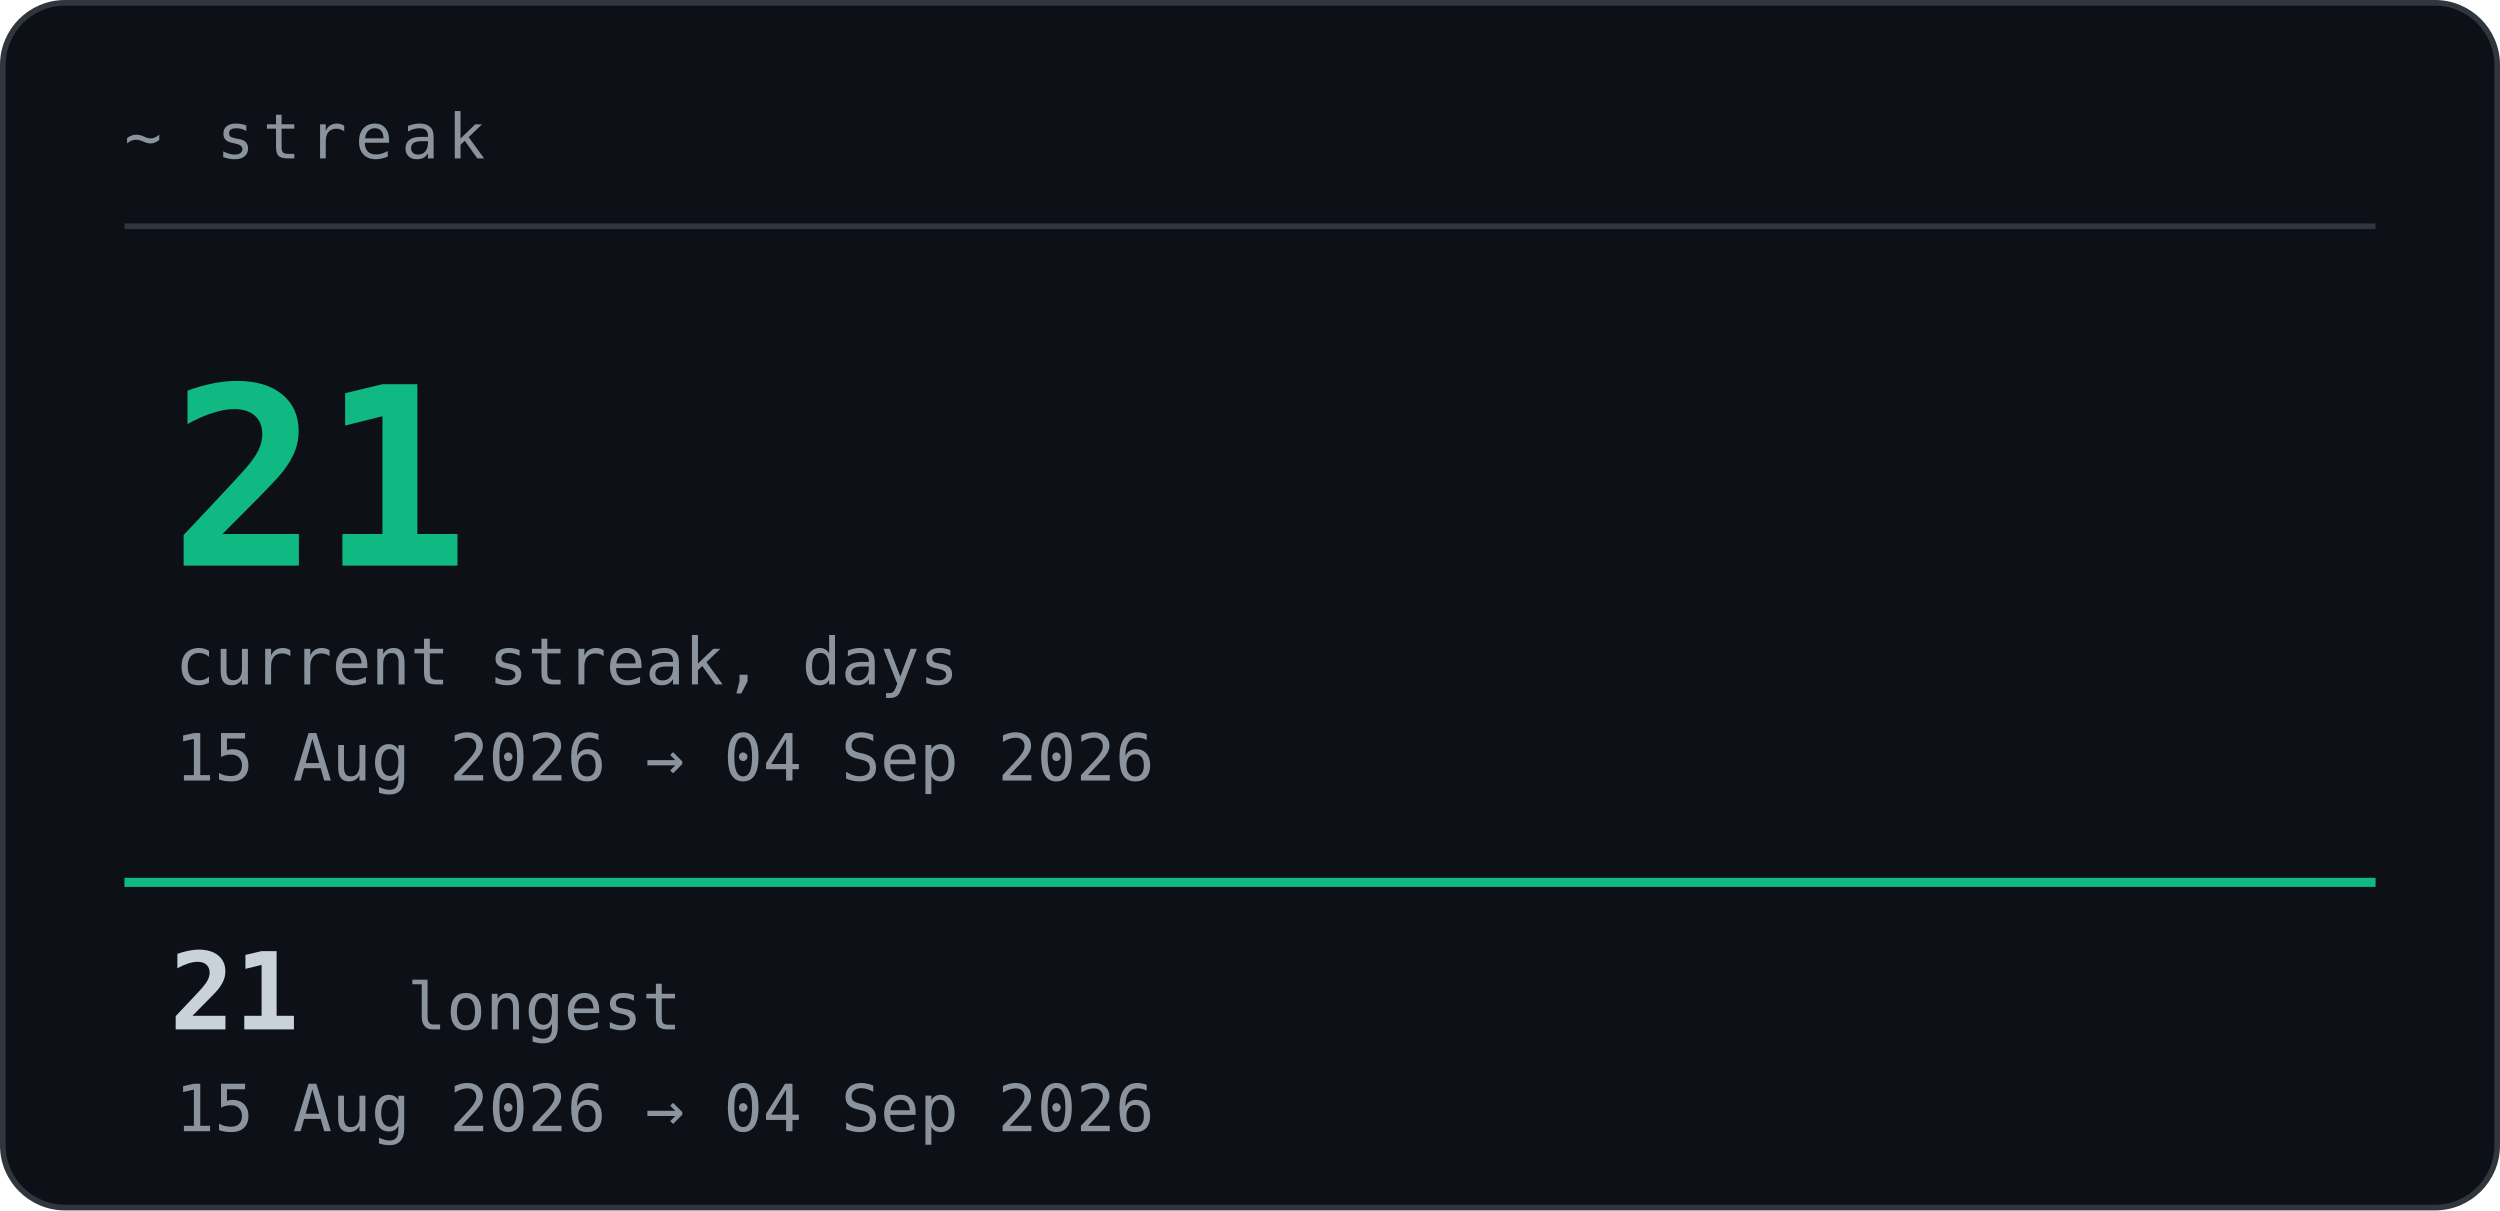
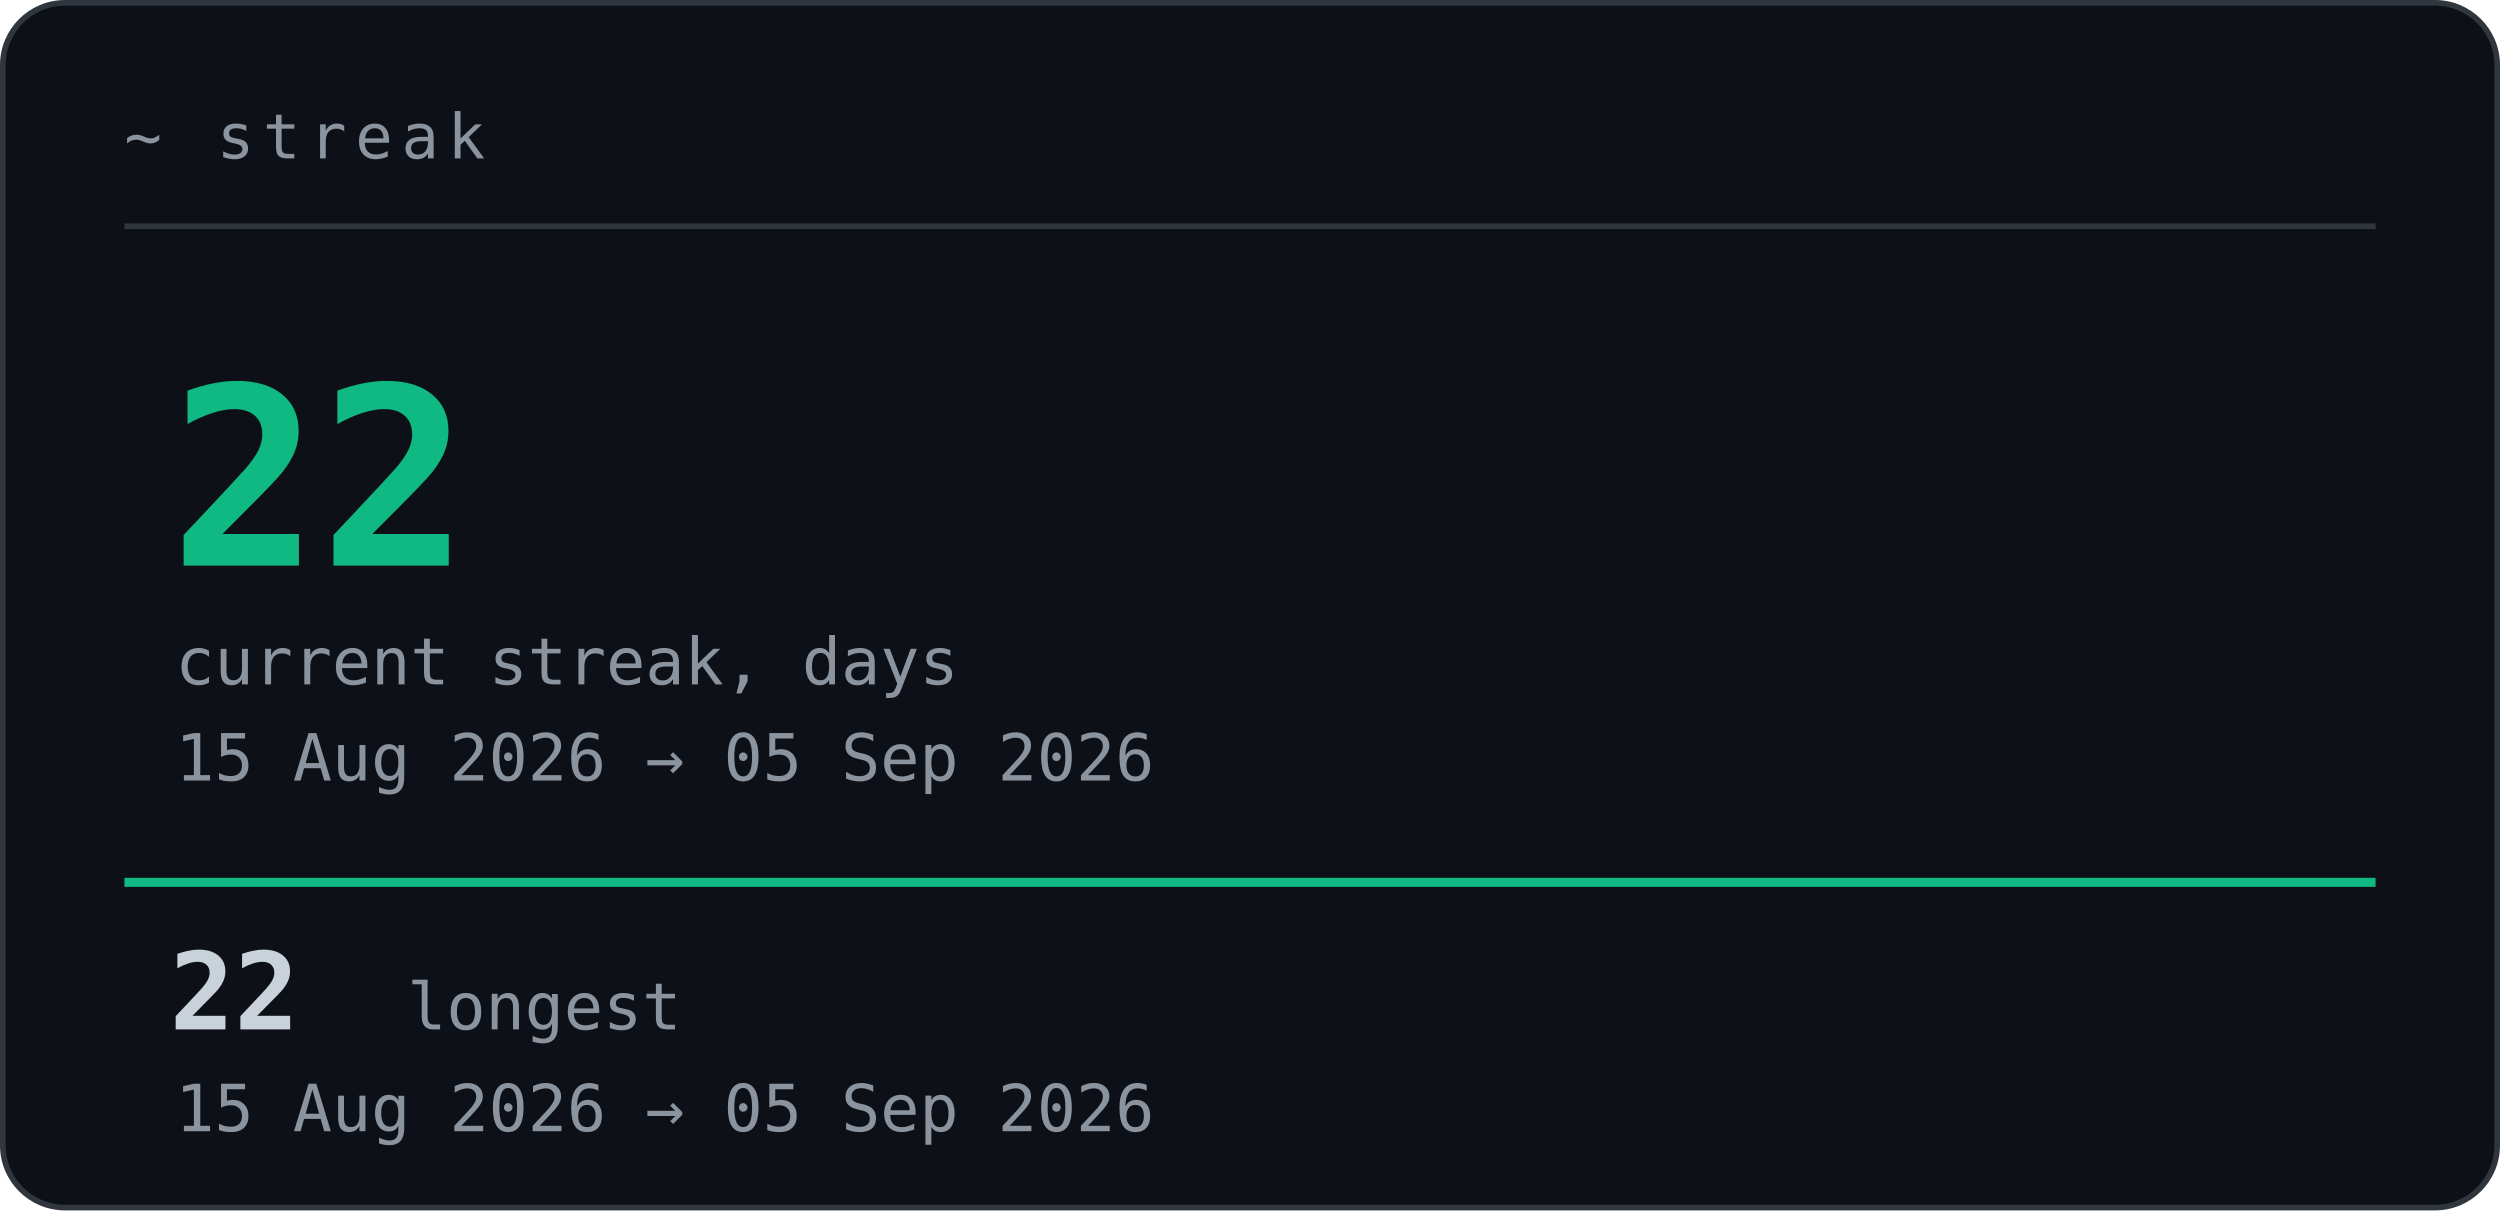
<svg xmlns="http://www.w3.org/2000/svg" width="442" height="214" viewBox="0 0 442 214" role="img">
  <style>text{font-family:ui-monospace, SFMono-Regular, 'JetBrains Mono', Menlo, Consolas, monospace;}.lb{fill:#8B949E;font-size:11px;letter-spacing:.14em;}.big{fill:#10B981;font-size:44px;font-weight:700;}.md{fill:#C9D1D9;font-size:15px;}.sm{fill:#8B949E;font-size:11.5px;}.nm{fill:#C9D1D9;font-size:19px;font-weight:700;}</style>
  <rect x=".5" y=".5" width="441" height="213" rx="11" fill="#0D1117" stroke="#30363D" />
  <text class="lb" x="22" y="28">~ streak</text>
  <line x1="22" y1="40" x2="420" y2="40" stroke="#30363D" />
  <g opacity="1">
    <animate attributeName="opacity" values="0;0;1" keyTimes="0;0.2;1" dur="0.75s" fill="freeze" />
    <animateTransform attributeName="transform" values="0 10;0 10;0 0" keyTimes="0;0.2;1" dur="0.75s" fill="freeze" type="translate" />
-     <text class="big" x="30" y="100">21</text>
+     <text class="big" x="30" y="100">22</text>
  </g>
  <text class="sm" x="31" y="121">current streak, days</text>
-   <text class="sm" x="31" y="138">15 Aug 2026 → 04 Sep 2026</text>
+   <text class="sm" x="31" y="138">15 Aug 2026 → 05 Sep 2026</text>
  <rect x="22" y="155.2" width="398" height="1.6" fill="#10B981">
    <animate attributeName="width" values="0;0;398" keyTimes="0;0.357;1" dur="1.4s" fill="freeze" />
  </rect>
  <g opacity="1">
    <animate attributeName="opacity" values="0;0;1" keyTimes="0;0.571;1" dur="1.4s" fill="freeze" />
-     <text class="nm" x="30" y="182">21</text>
+     <text class="nm" x="30" y="182">22</text>
    <text class="sm" x="72" y="182">longest</text>
-     <text class="sm" x="31" y="200">15 Aug 2026 → 04 Sep 2026</text>
+     <text class="sm" x="31" y="200">15 Aug 2026 → 05 Sep 2026</text>
  </g>
</svg>
